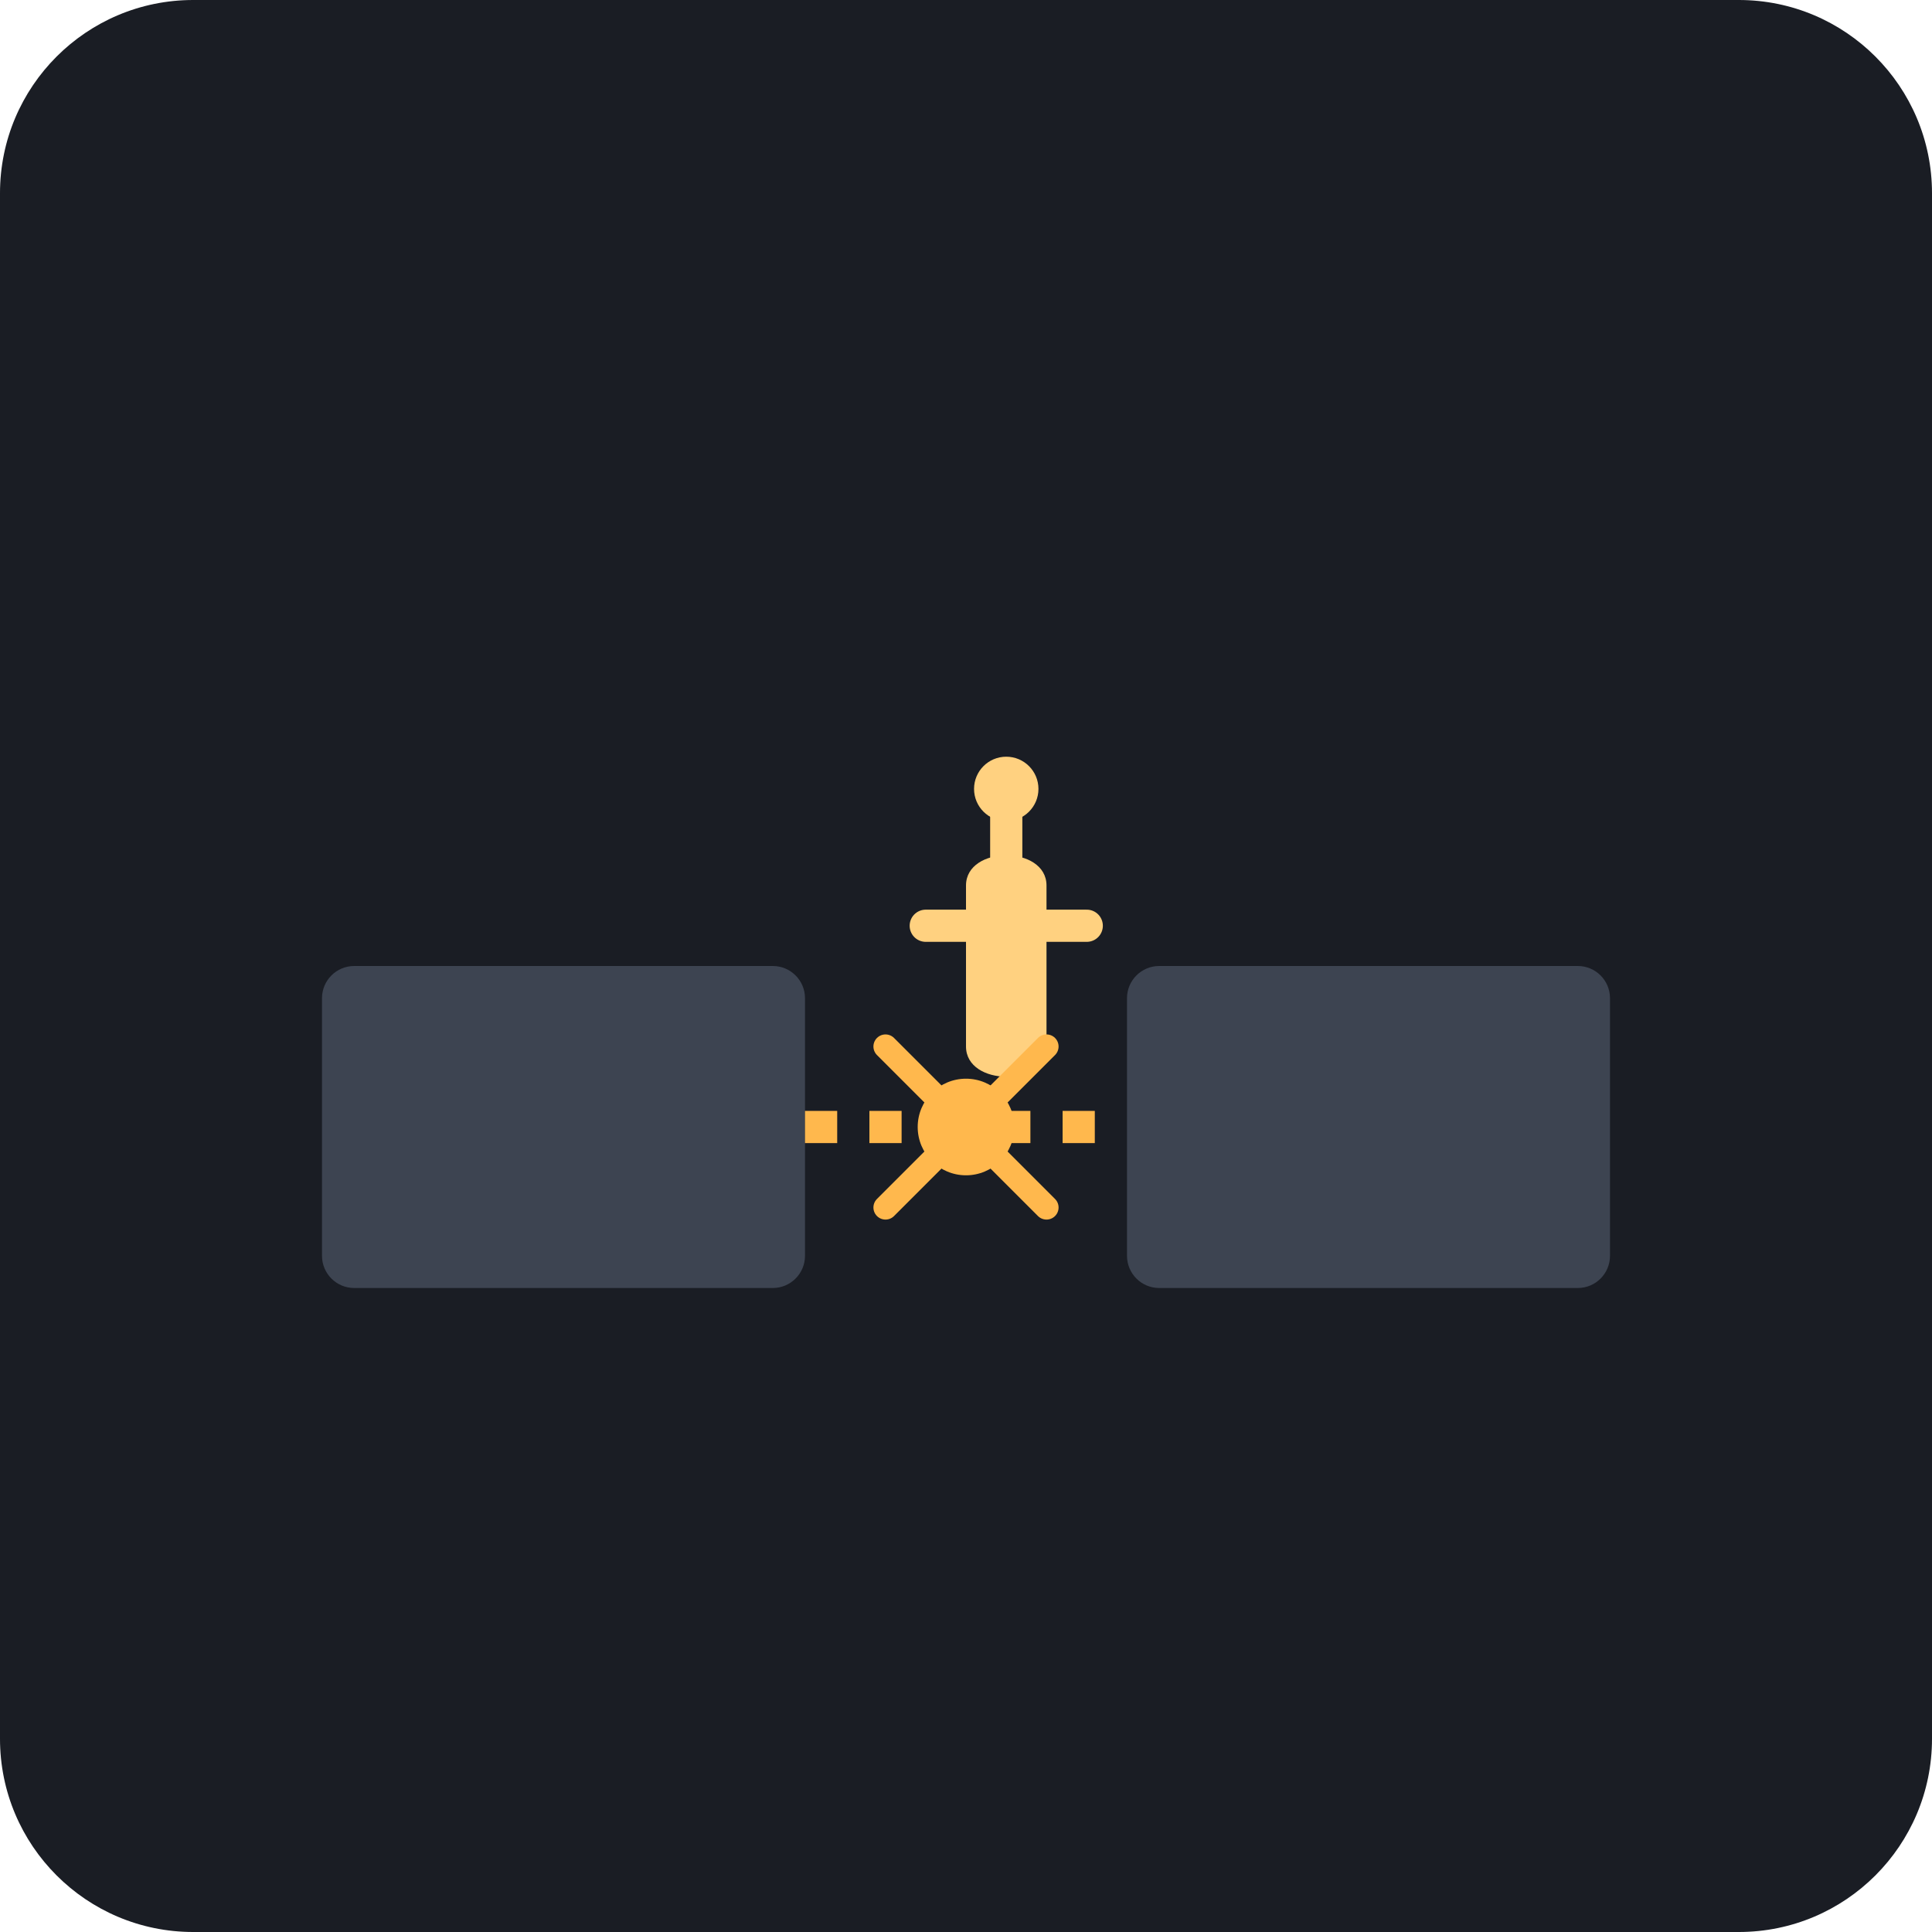
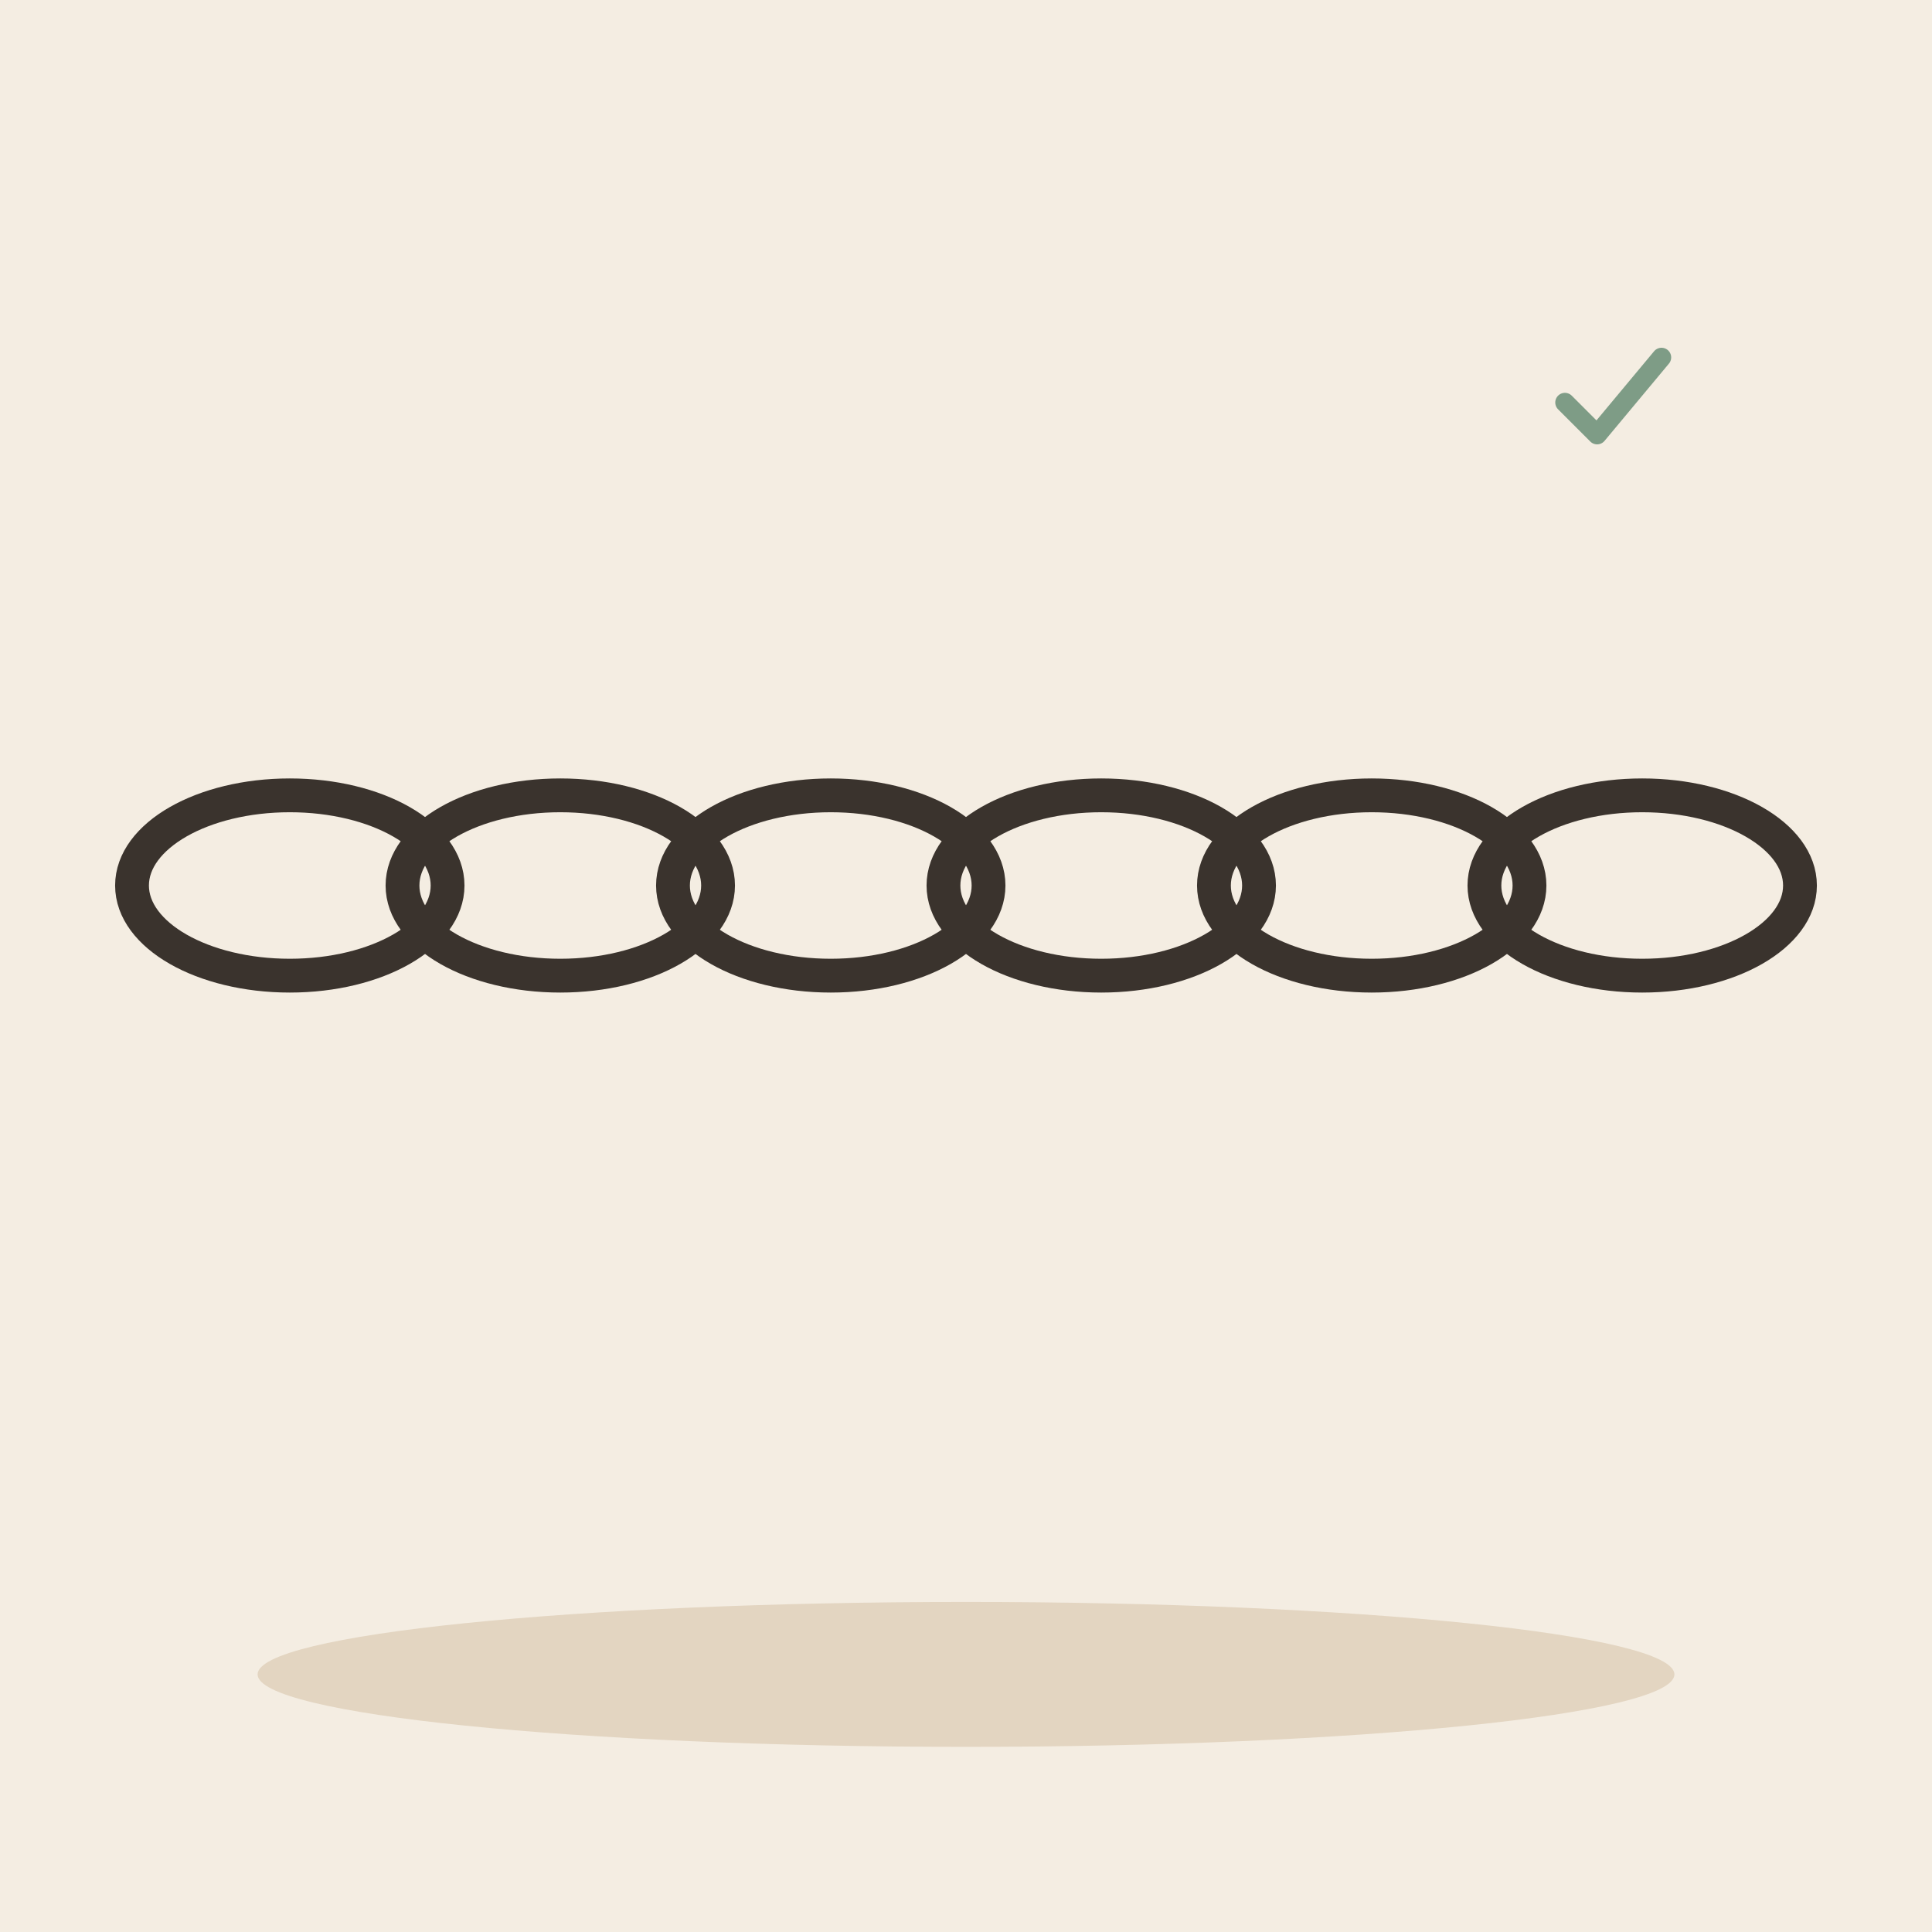
- <svg xmlns="http://www.w3.org/2000/svg" viewBox="0 0 240 240">
-   <rect width="240" height="240" rx="24" fill="#1A1D24" />
-   <g transform="translate(40, 80)">
-     <rect x="0" y="40" width="60" height="40" rx="4" fill="#3D4451" />
-     <rect x="100" y="40" width="60" height="40" rx="4" fill="#3D4451" />
-     <path d="M60 60 L100 60" stroke="#FFB84D" stroke-width="4" stroke-dasharray="4 4" />
-     <circle cx="80" cy="60" r="6" fill="#FFB84D" />
-     <g transform="translate(65, 10)">
-       <path d="M15 20 C15 15 25 15 25 20 L25 40 C25 45 15 45 15 40 Z" fill="#FFD180" />
-       <path d="M10 25 L30 25" stroke="#FFD180" stroke-width="4" stroke-linecap="round" />
-       <path d="M20 20 L20 10" stroke="#FFD180" stroke-width="4" stroke-linecap="round" />
-       <circle cx="20" cy="8" r="4" fill="#FFD180" />
-     </g>
-     <path d="M70 50 L90 70 M90 50 L70 70" stroke="#FFB84D" stroke-width="3" stroke-linecap="round" />
+ <svg xmlns="http://www.w3.org/2000/svg" viewBox="0 0 240 240" data-style="editorial">
+   <rect width="240" height="240" fill="#F4EDE2" />
+   <ellipse cx="120" cy="208" rx="88" ry="9" fill="#E3D5C1" />
+   <g transform="translate(120 110) scale(1.4 1.4)">
+     <ellipse cx="-60" cy="0" rx="14" ry="8" fill="#8F857A" stroke="#3A332D" stroke-width="3" stroke-linecap="round" stroke-linejoin="round" fill-opacity="0" />
+     <ellipse cx="-36" cy="0" rx="14" ry="8" fill="#8F857A" stroke="#3A332D" stroke-width="3" stroke-linecap="round" stroke-linejoin="round" fill-opacity="0" />
+     <ellipse cx="-12" cy="0" rx="14" ry="8" fill="#8F857A" stroke="#3A332D" stroke-width="3" stroke-linecap="round" stroke-linejoin="round" fill-opacity="0" />
+     <ellipse cx="12" cy="0" rx="14" ry="8" fill="#8F857A" stroke="#3A332D" stroke-width="3" stroke-linecap="round" stroke-linejoin="round" fill-opacity="0" />
+     <ellipse cx="36" cy="0" rx="14" ry="8" fill="#8F857A" stroke="#3A332D" stroke-width="3" stroke-linecap="round" stroke-linejoin="round" fill-opacity="0" />
+     <ellipse cx="60" cy="0" rx="14" ry="8" fill="#8F857A" stroke="#3A332D" stroke-width="3" stroke-linecap="round" stroke-linejoin="round" fill-opacity="0" />
+   </g>
+   <g transform="translate(200 50) scale(0.4 0.4)">
+     <path d="M-14 0l10 10l20 -24" fill="none" stroke="#7E9C86" stroke-width="6" stroke-linecap="round" stroke-linejoin="round" />
  </g>
</svg>
